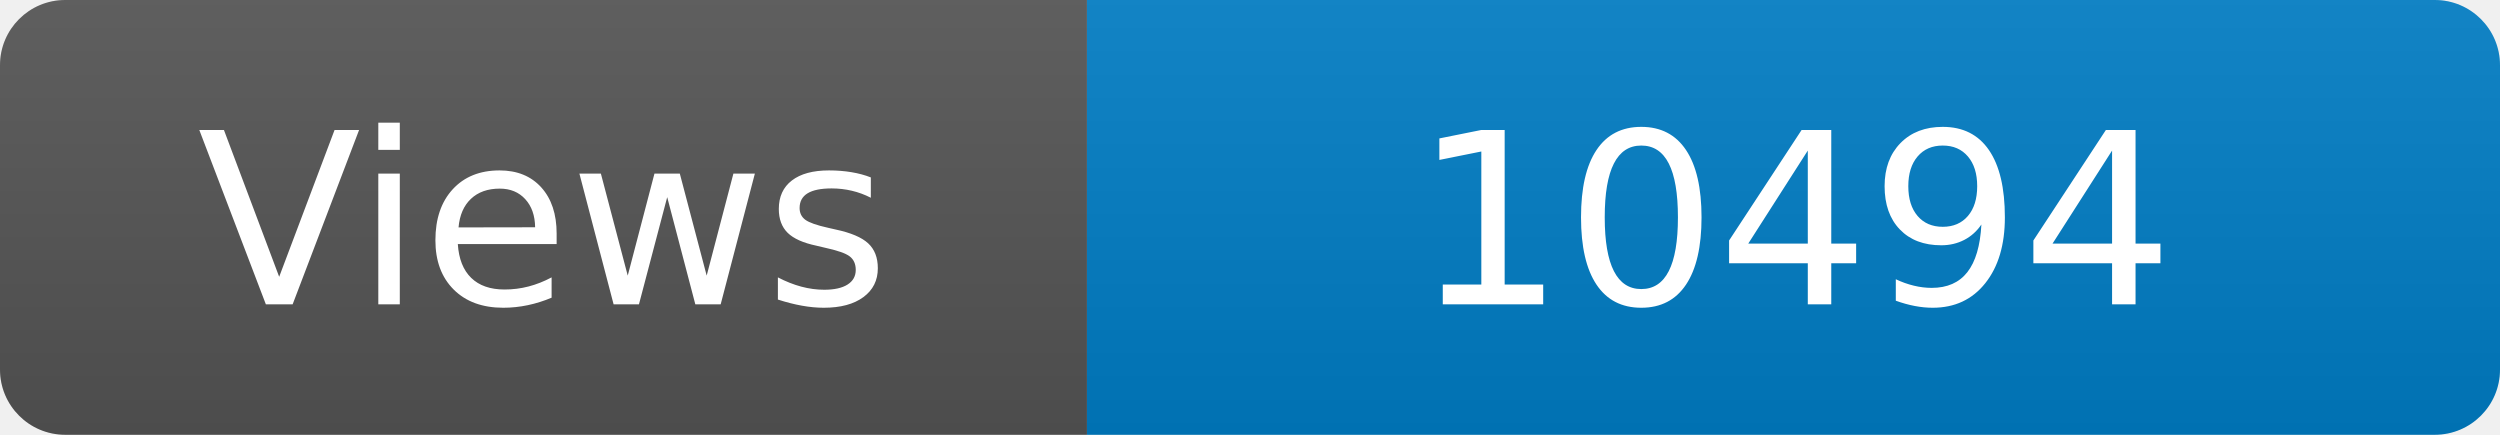
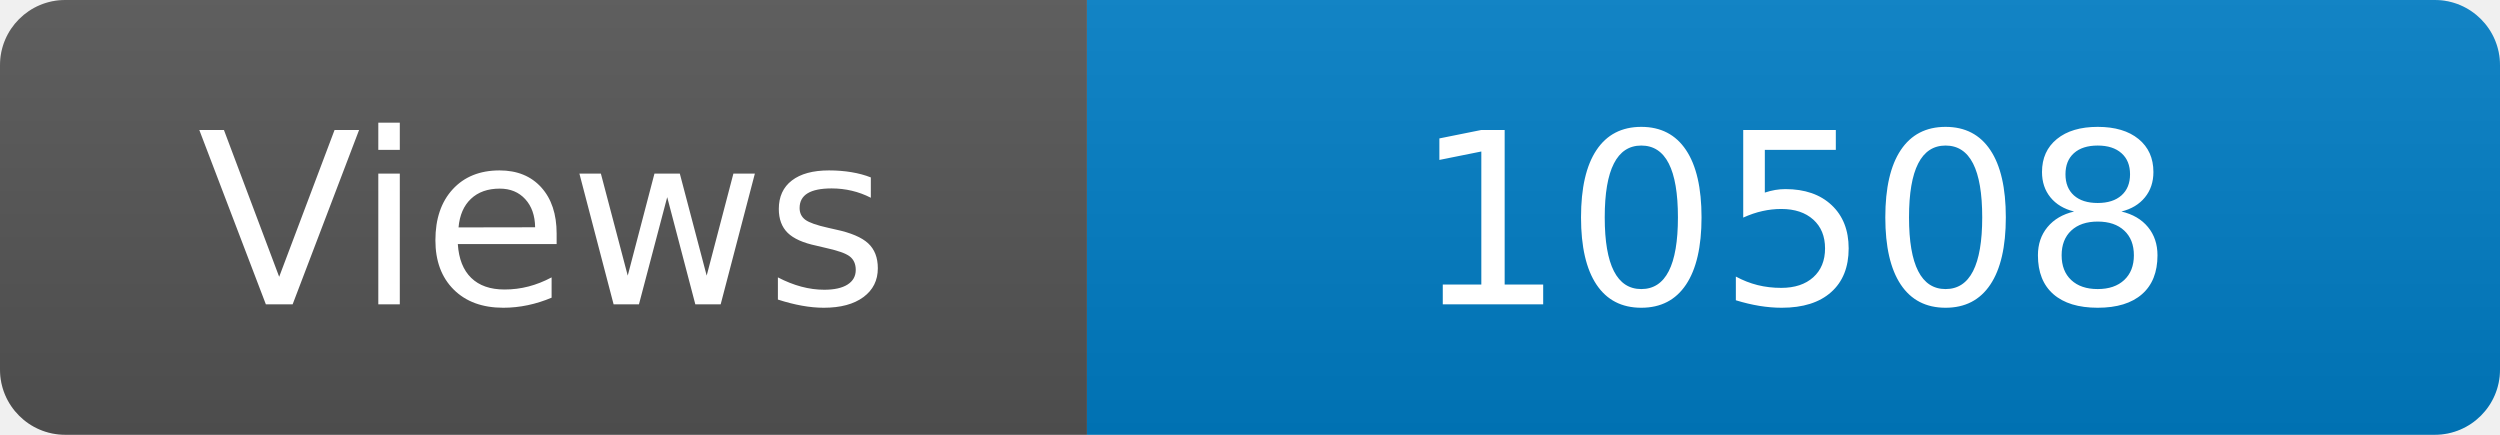
<svg xmlns="http://www.w3.org/2000/svg" width="115" height="20" role="img" aria-label="Maintained?: yes">
  <linearGradient id="s" x2="0" y2="100%">
    <stop offset="0" stop-color="#bbb" stop-opacity=".1" />
    <stop offset="1" stop-opacity=".1" />
  </linearGradient>
  <clipPath id="r">
    <rect width="115" height="20" rx="3" fill="#fff" />
  </clipPath>
  <g clip-path="url(#r)">
    <rect width="50" height="20" fill="#555" />
    <rect x="50" width="160" height="20" fill="#007ec6" />
    <rect width="115" height="20" fill="url(#s)" />
  </g>
  <g fill="#fff" text-anchor="middle" font-family="Verdana,Geneva,DejaVu Sans,sans-serif" font-size="110">
    <text x="250" y="140" transform="scale(.1)" fill="#fff">Views</text>
-     <text x="825" y="140" transform="scale(.1)" fill="#fff">10494</text>
+     <text x="825" y="140" transform="scale(.1)" fill="#fff">10508</text>
  </g>
</svg>
